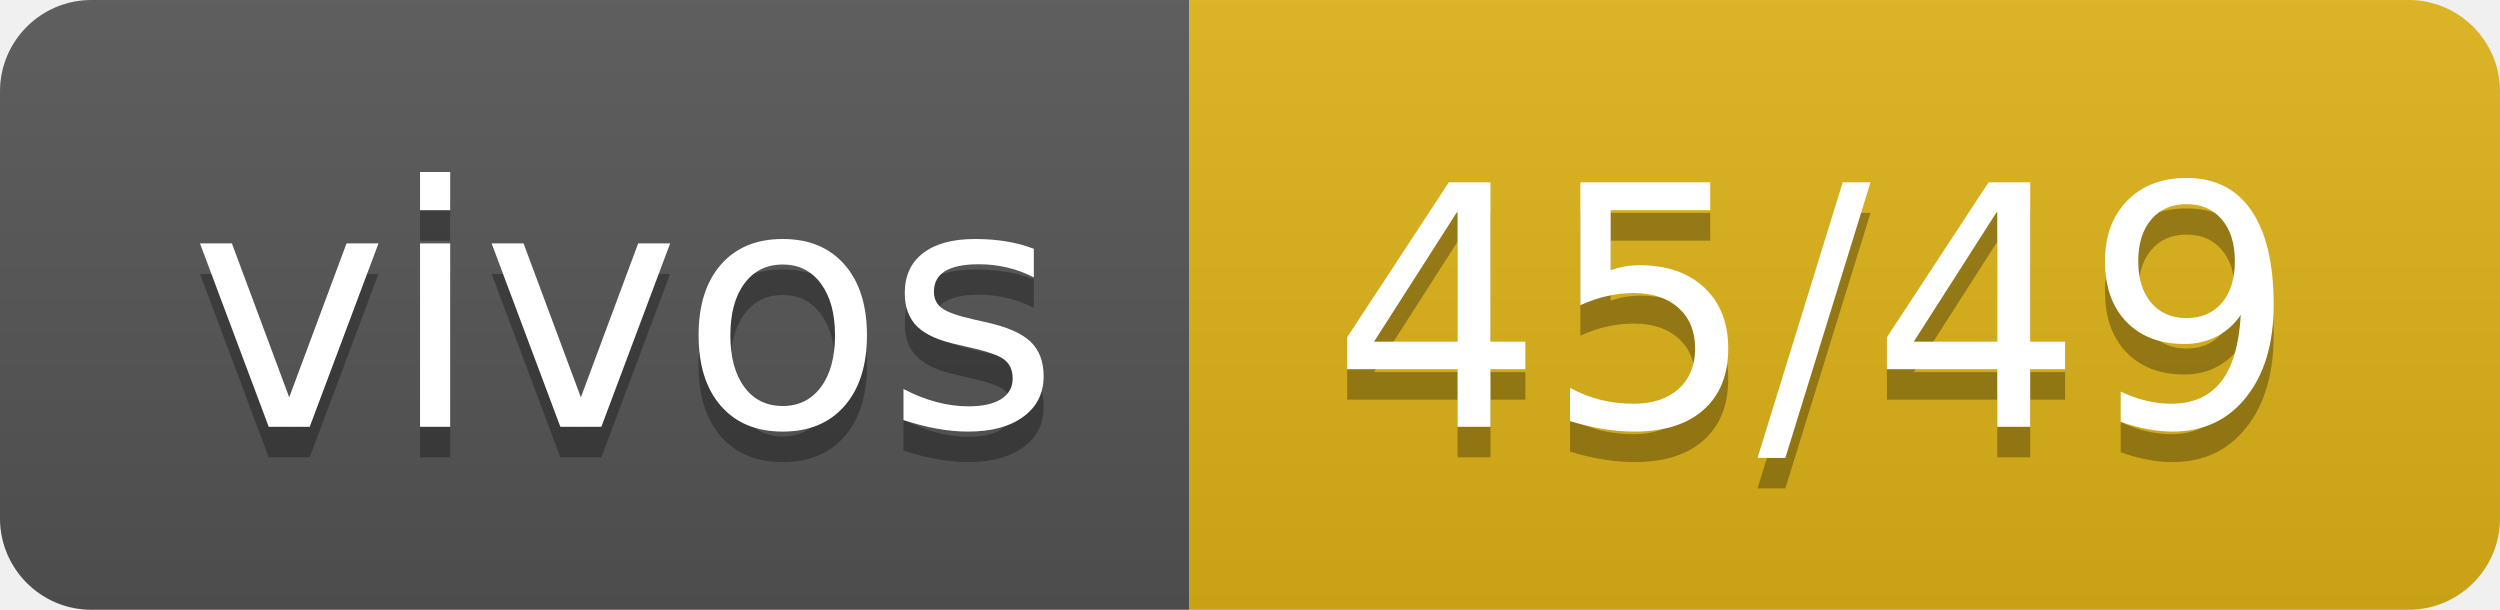
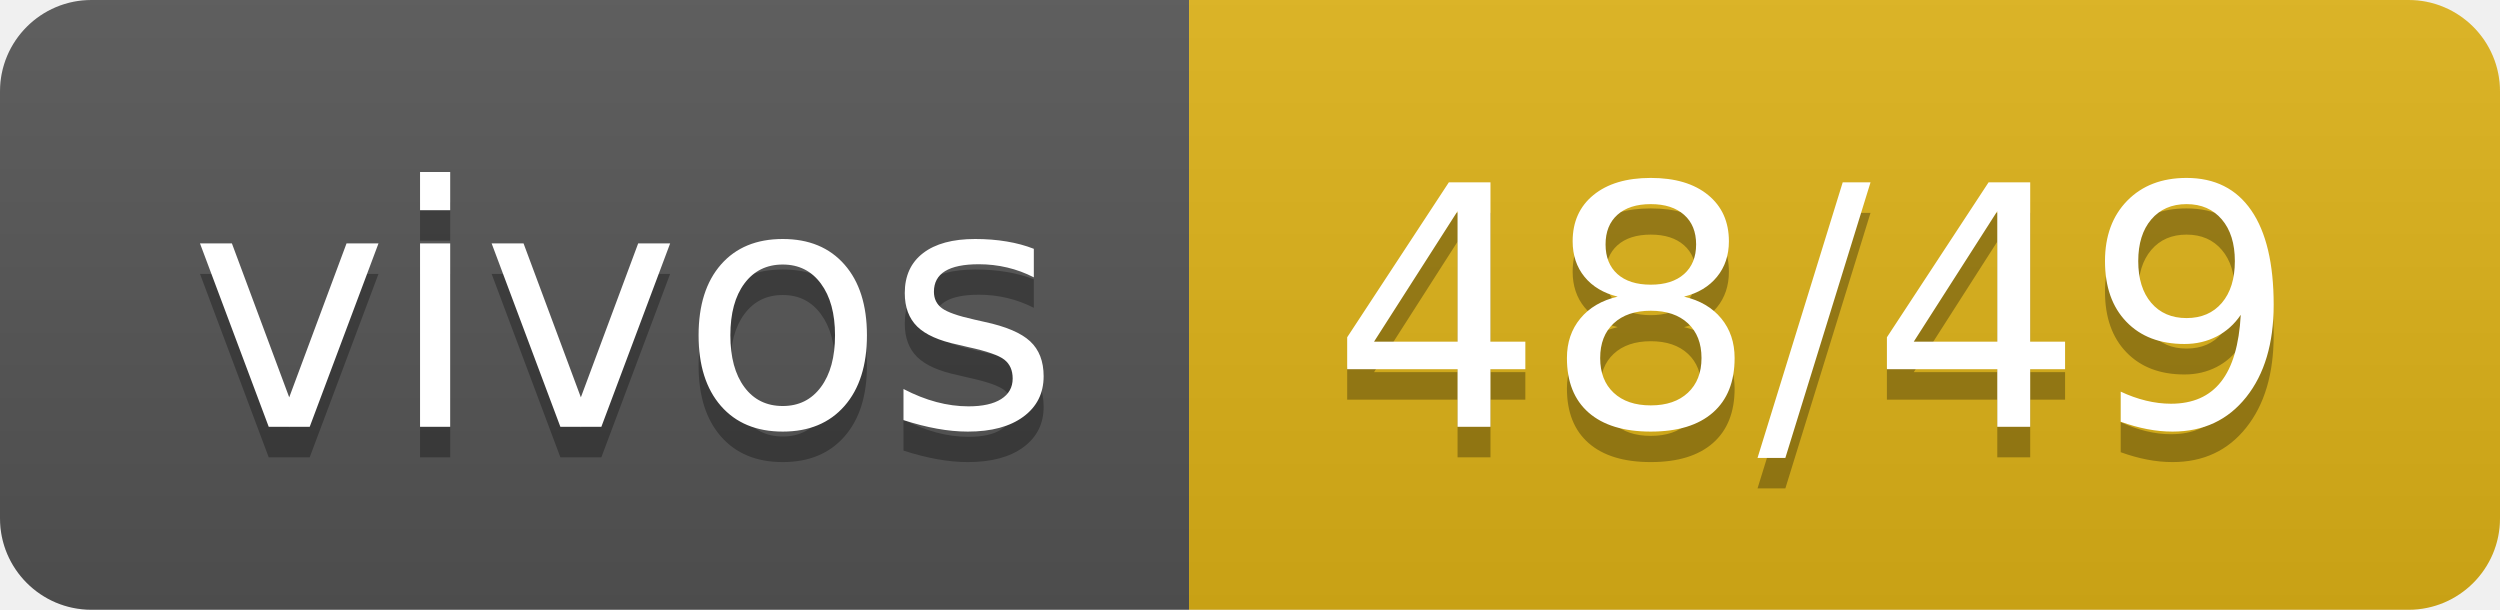
- <svg xmlns="http://www.w3.org/2000/svg" width="82" height="20" role="img" aria-label="vivos: 45/49">
+ <svg xmlns="http://www.w3.org/2000/svg" width="82" height="20" role="img" aria-label="vivos: 48/49">
  <linearGradient id="s" x2="0" y2="100%">
    <stop offset="0" stop-color="#bbb" stop-opacity=".1" />
    <stop offset="1" stop-opacity=".1" />
  </linearGradient>
  <clipPath id="r">
    <rect width="82" height="20" rx="3" fill="#fff" />
  </clipPath>
  <g clip-path="url(#r)">
    <rect width="39" height="20" fill="#555" />
    <rect x="39" width="43" height="20" fill="#dfb317" />
    <rect width="82" height="20" fill="url(#s)" />
  </g>
  <g fill="#fff" text-anchor="middle" font-family="Verdana,Geneva,DejaVu Sans,sans-serif" text-rendering="geometricPrecision" font-size="110">
    <text aria-hidden="true" x="205" y="150" fill="#010101" fill-opacity=".3" transform="scale(.1)" textLength="290">vivos</text>
    <text x="205" y="140" transform="scale(.1)" fill="#fff" textLength="290">vivos</text>
-     <text aria-hidden="true" x="595" y="150" fill="#010101" fill-opacity=".3" transform="scale(.1)" textLength="330">45/49</text>
-     <text x="595" y="140" transform="scale(.1)" fill="#fff" textLength="330">45/49</text>
+     <text aria-hidden="true" x="595" y="150" fill="#010101" fill-opacity=".3" transform="scale(.1)" textLength="330">48/49</text>
+     <text x="595" y="140" transform="scale(.1)" fill="#fff" textLength="330">48/49</text>
  </g>
</svg>
